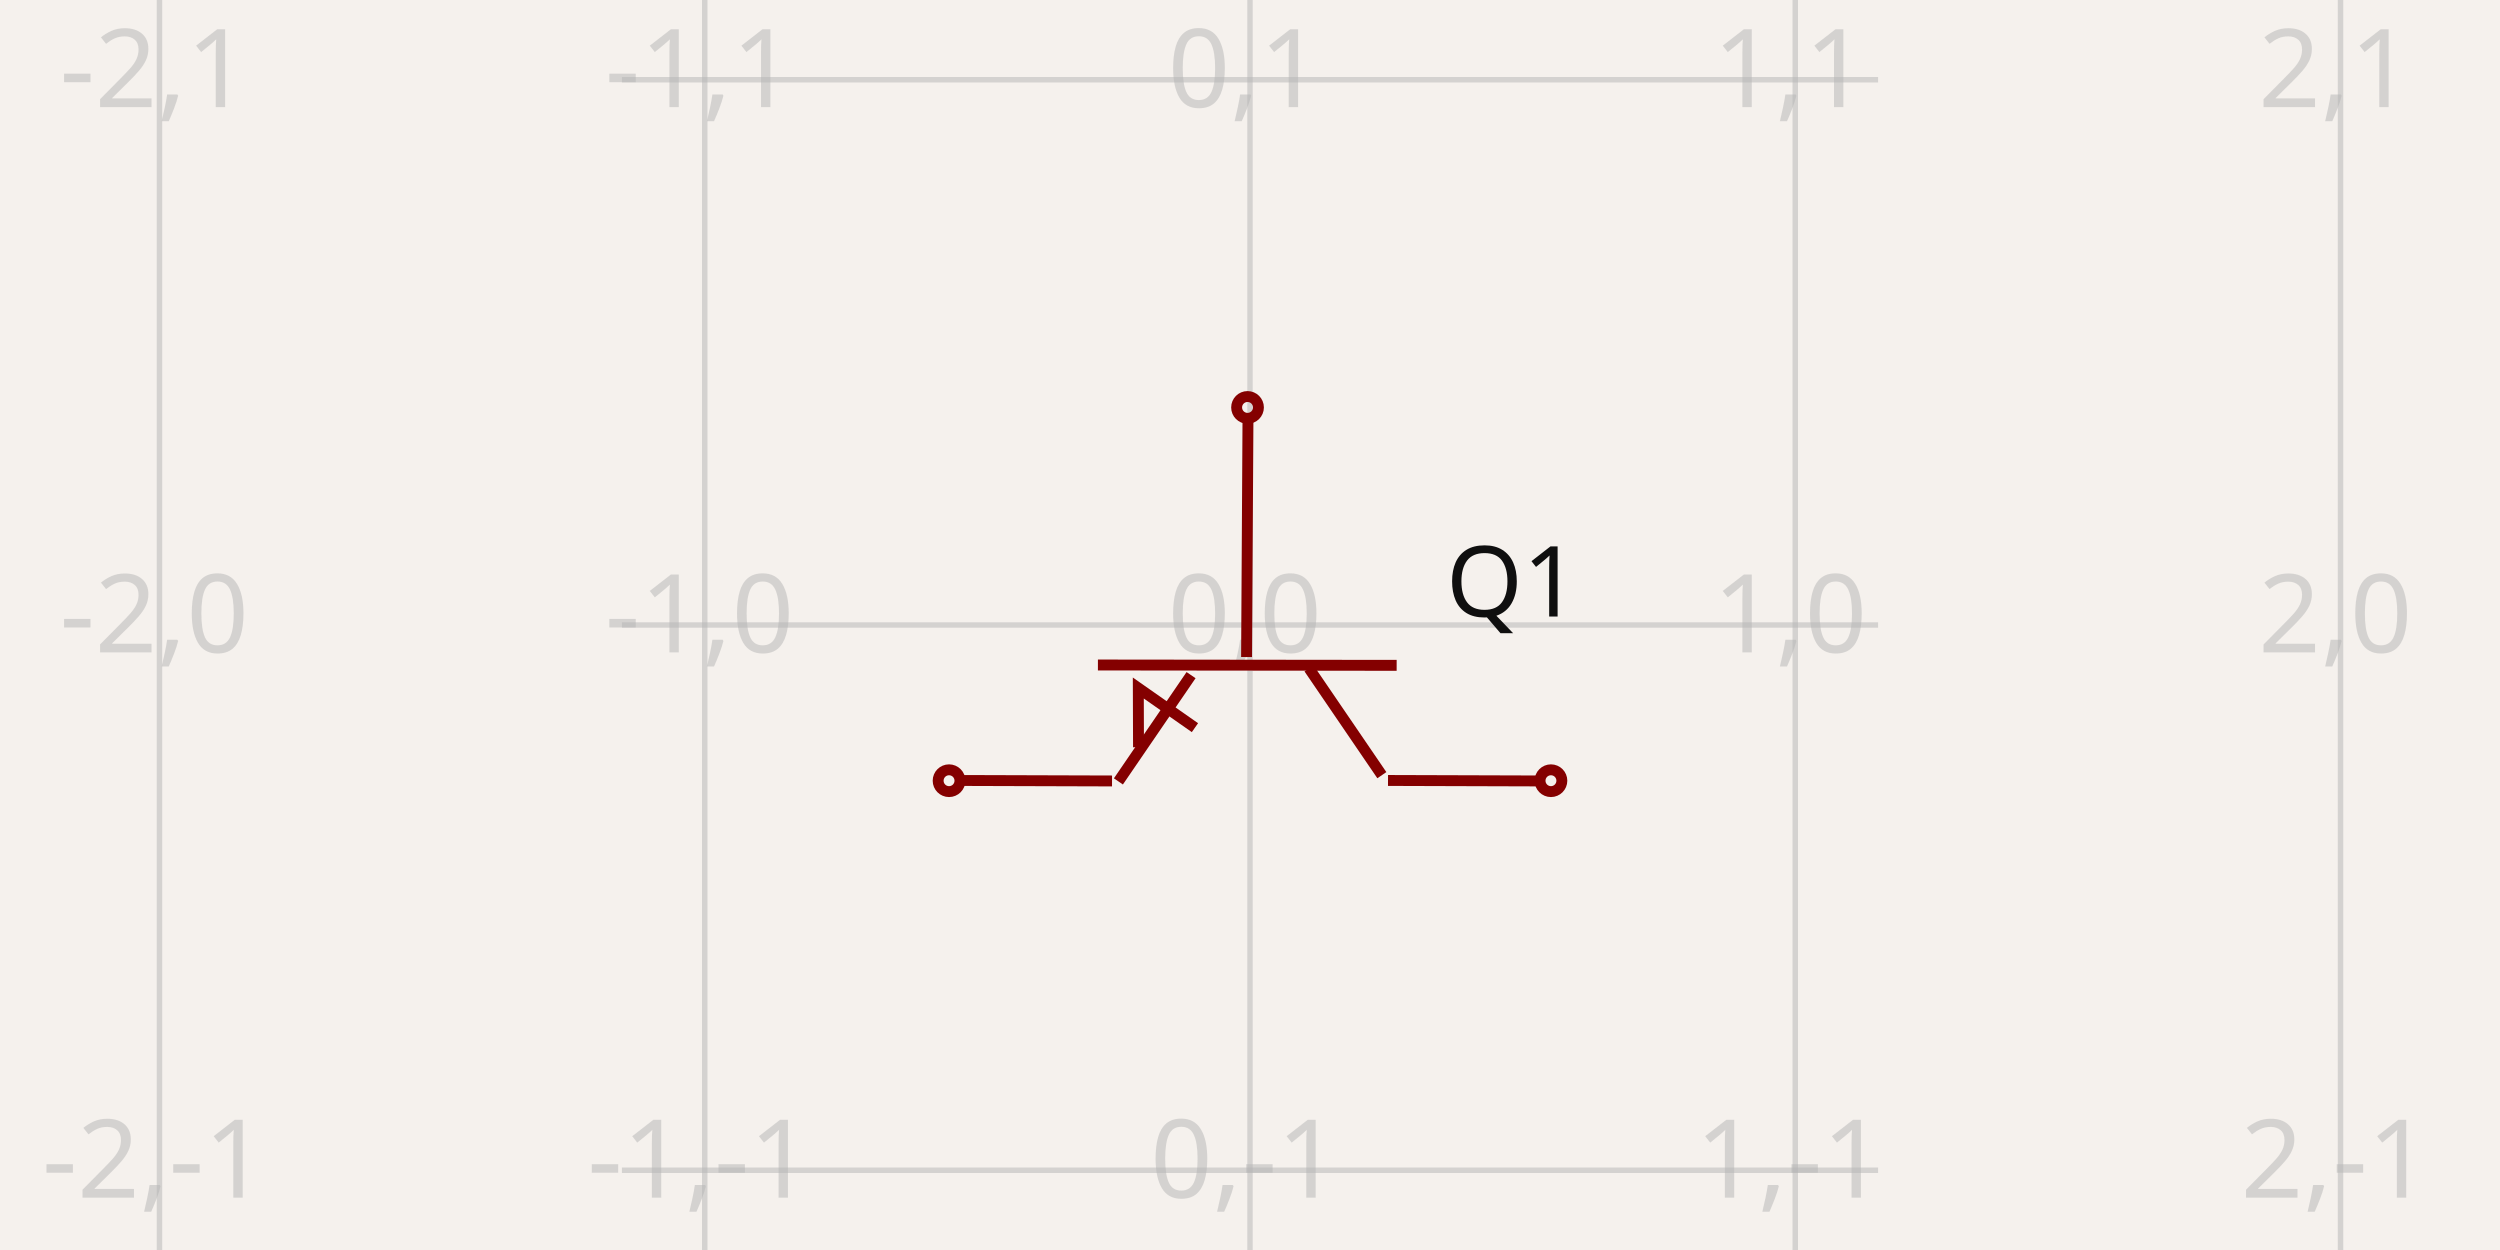
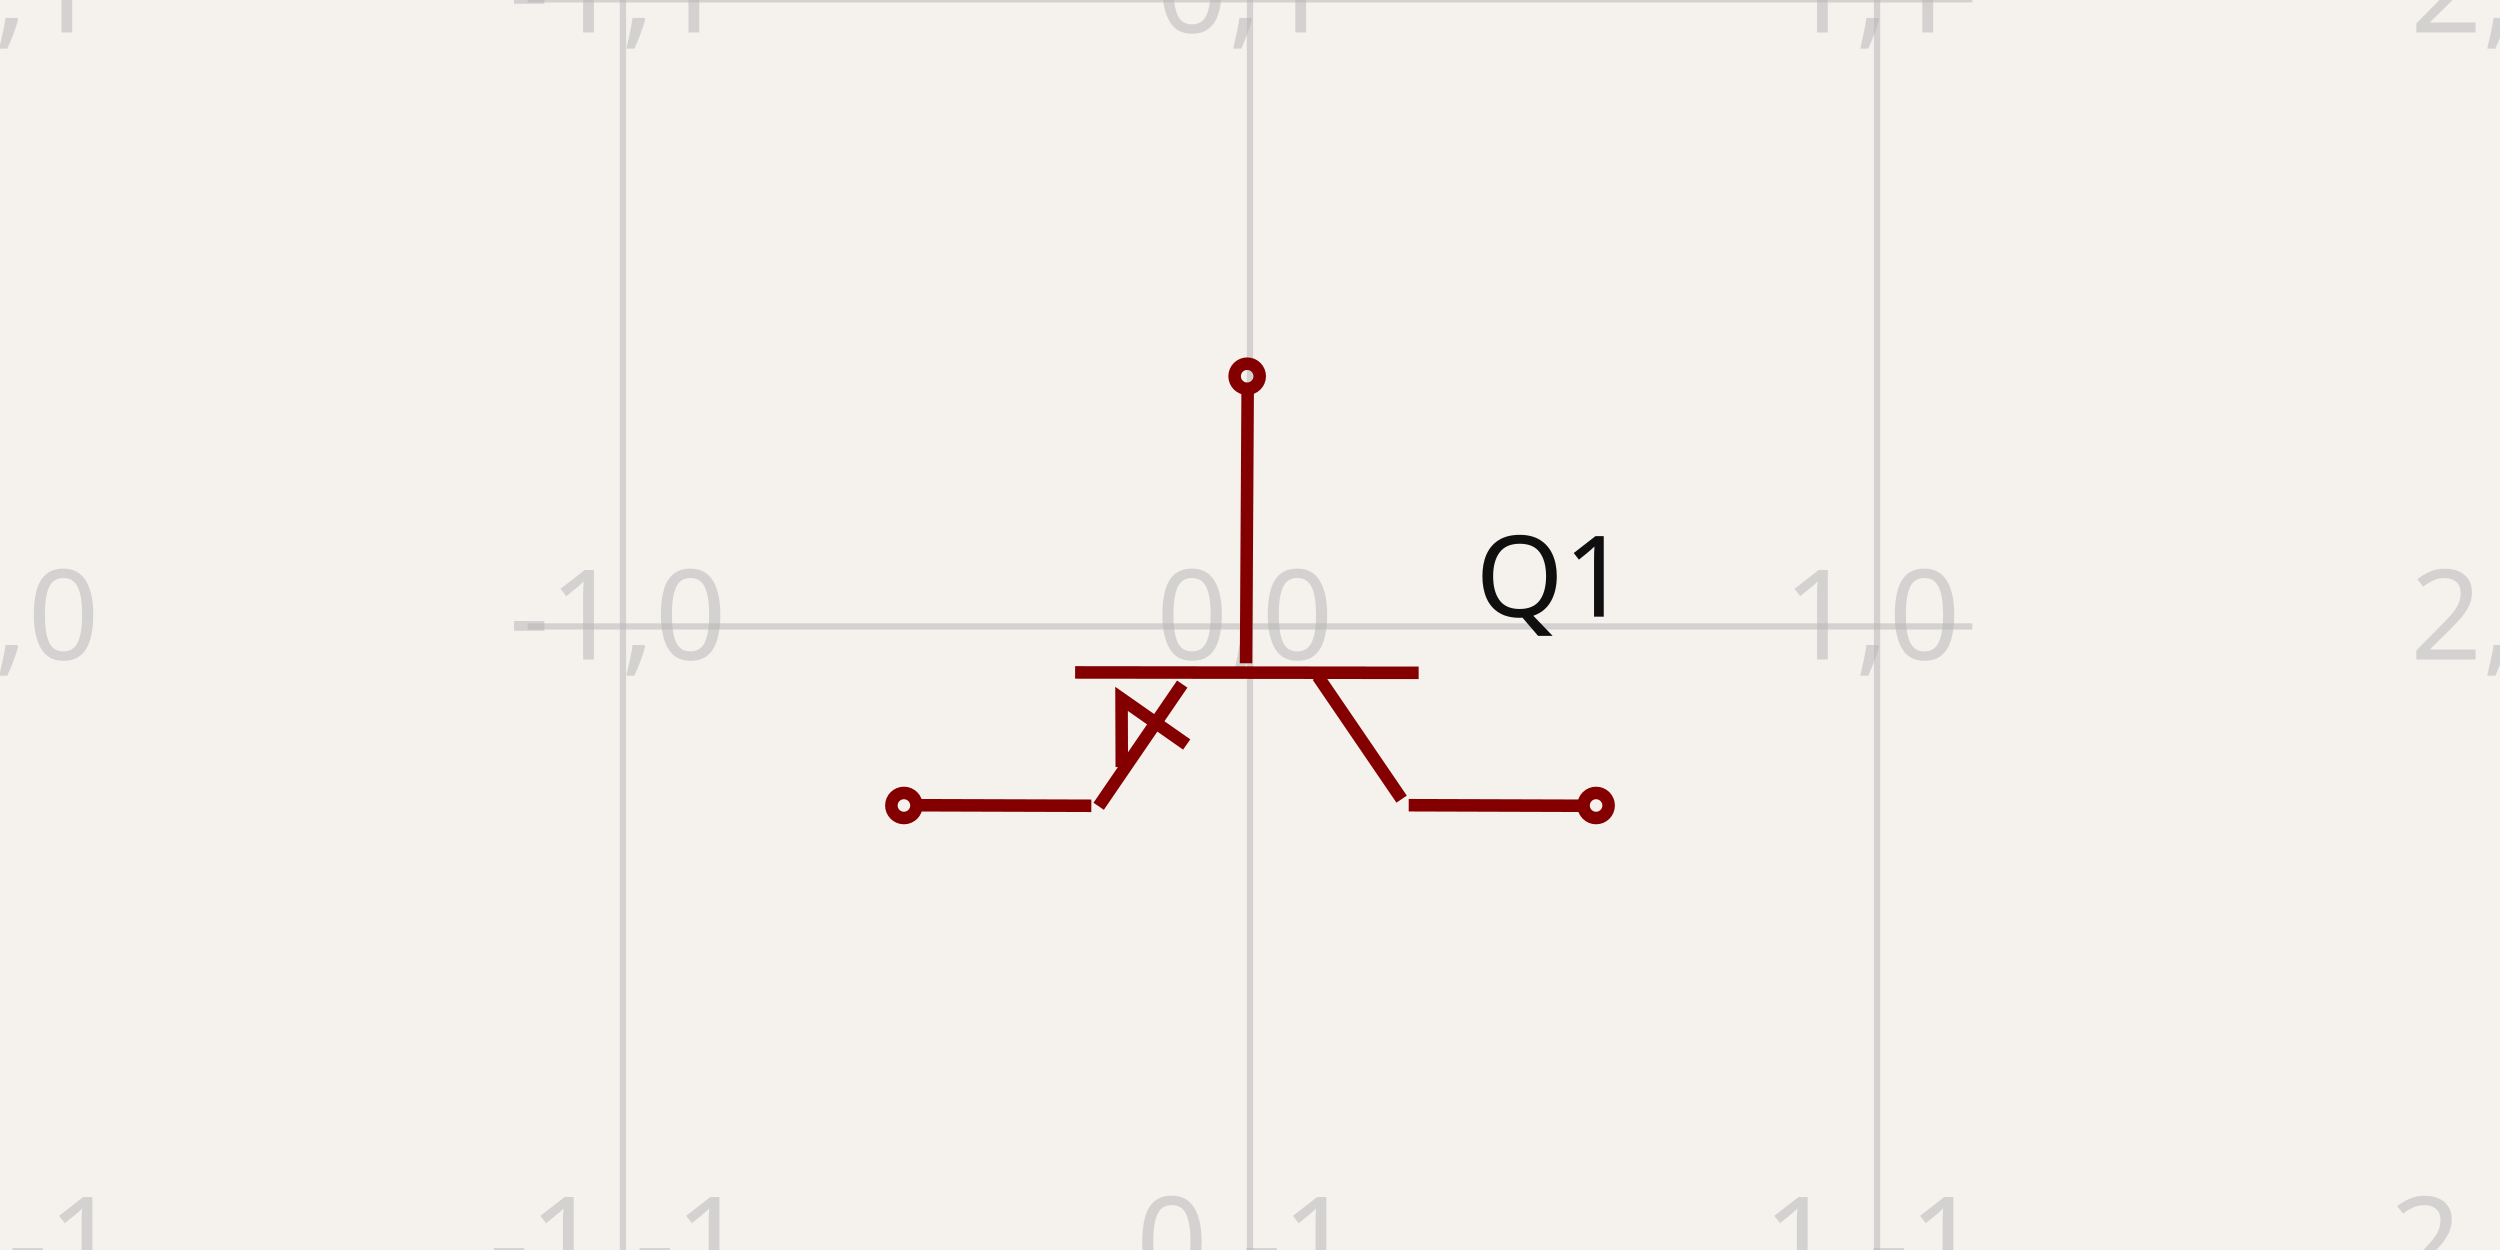
- <svg xmlns="http://www.w3.org/2000/svg" width="1200" height="600" style="background-color: rgb(245, 241, 237)" data-real-to-screen-transform="matrix(261.7287192938,0,0,-261.7287192938,600,300)">
+ <svg xmlns="http://www.w3.org/2000/svg" width="1200" height="600" style="background-color: rgb(245, 241, 237)" data-real-to-screen-transform="matrix(300.9838539277,0,0,-300.9838539277,600,300.6858030109)">
  <style>
              .boundary { fill: rgb(245, 241, 237); }
              .schematic-boundary { fill: none; stroke: #fff; }
              .component { fill: none; stroke: rgb(132, 0, 0); }
              .chip { fill: rgb(255, 255, 194); stroke: rgb(132, 0, 0); }
              .component-pin { fill: none; stroke: rgb(132, 0, 0); }
              .trace:hover {
                filter: invert(1);
              }
              .trace:hover .trace-crossing-outline {
                opacity: 0;
              }
              .text { font-family: sans-serif; fill: rgb(0, 150, 0); }
              .pin-number { fill: rgb(169, 0, 0); }
              .port-label { fill: rgb(0, 100, 100); }
              .component-name { fill: rgb(0, 100, 100); }
            </style>
  <rect class="boundary" x="0" y="0" width="1200" height="600" />
  <g class="grid">
-     <line x1="76.543" y1="600" x2="76.543" y2="-4.4224179873708636e-11" stroke="rgb(181, 181, 181)" stroke-width="2.617" stroke-opacity="0.5" />
-     <line x1="338.271" y1="600" x2="338.271" y2="-4.4224179873708636e-11" stroke="rgb(181, 181, 181)" stroke-width="2.617" stroke-opacity="0.5" />
-     <line x1="600" y1="600" x2="600" y2="-4.4224179873708636e-11" stroke="rgb(181, 181, 181)" stroke-width="2.617" stroke-opacity="0.5" />
-     <line x1="861.729" y1="600" x2="861.729" y2="-4.4224179873708636e-11" stroke="rgb(181, 181, 181)" stroke-width="2.617" stroke-opacity="0.5" />
-     <line x1="1123.457" y1="600" x2="1123.457" y2="-4.4224179873708636e-11" stroke="rgb(181, 181, 181)" stroke-width="2.617" stroke-opacity="0.5" />
-     <line x1="298.508" y1="823.457" x2="901.492" y2="823.457" stroke="rgb(181, 181, 181)" stroke-width="2.617" stroke-opacity="0.5" />
-     <line x1="298.508" y1="561.729" x2="901.492" y2="561.729" stroke="rgb(181, 181, 181)" stroke-width="2.617" stroke-opacity="0.5" />
-     <line x1="298.508" y1="300" x2="901.492" y2="300" stroke="rgb(181, 181, 181)" stroke-width="2.617" stroke-opacity="0.5" />
-     <line x1="298.508" y1="38.271" x2="901.492" y2="38.271" stroke="rgb(181, 181, 181)" stroke-width="2.617" stroke-opacity="0.5" />
-     <line x1="298.508" y1="-223.457" x2="901.492" y2="-223.457" stroke="rgb(181, 181, 181)" stroke-width="2.617" stroke-opacity="0.5" />
-     <text x="74.043" y="818.457" fill="rgb(181, 181, 181)" font-size="52.346" fill-opacity="0.5" text-anchor="middle" dominant-baseline="middle" font-family="sans-serif">-2,-2</text>
-     <text x="74.043" y="556.729" fill="rgb(181, 181, 181)" font-size="52.346" fill-opacity="0.5" text-anchor="middle" dominant-baseline="middle" font-family="sans-serif">-2,-1</text>
-     <text x="74.043" y="295" fill="rgb(181, 181, 181)" font-size="52.346" fill-opacity="0.5" text-anchor="middle" dominant-baseline="middle" font-family="sans-serif">-2,0</text>
-     <text x="74.043" y="33.271" fill="rgb(181, 181, 181)" font-size="52.346" fill-opacity="0.5" text-anchor="middle" dominant-baseline="middle" font-family="sans-serif">-2,1</text>
-     <text x="74.043" y="-228.457" fill="rgb(181, 181, 181)" font-size="52.346" fill-opacity="0.5" text-anchor="middle" dominant-baseline="middle" font-family="sans-serif">-2,2</text>
-     <text x="335.771" y="818.457" fill="rgb(181, 181, 181)" font-size="52.346" fill-opacity="0.5" text-anchor="middle" dominant-baseline="middle" font-family="sans-serif">-1,-2</text>
-     <text x="335.771" y="556.729" fill="rgb(181, 181, 181)" font-size="52.346" fill-opacity="0.5" text-anchor="middle" dominant-baseline="middle" font-family="sans-serif">-1,-1</text>
-     <text x="335.771" y="295" fill="rgb(181, 181, 181)" font-size="52.346" fill-opacity="0.5" text-anchor="middle" dominant-baseline="middle" font-family="sans-serif">-1,0</text>
-     <text x="335.771" y="33.271" fill="rgb(181, 181, 181)" font-size="52.346" fill-opacity="0.5" text-anchor="middle" dominant-baseline="middle" font-family="sans-serif">-1,1</text>
-     <text x="335.771" y="-228.457" fill="rgb(181, 181, 181)" font-size="52.346" fill-opacity="0.5" text-anchor="middle" dominant-baseline="middle" font-family="sans-serif">-1,2</text>
-     <text x="597.5" y="818.457" fill="rgb(181, 181, 181)" font-size="52.346" fill-opacity="0.5" text-anchor="middle" dominant-baseline="middle" font-family="sans-serif">0,-2</text>
-     <text x="597.5" y="556.729" fill="rgb(181, 181, 181)" font-size="52.346" fill-opacity="0.5" text-anchor="middle" dominant-baseline="middle" font-family="sans-serif">0,-1</text>
-     <text x="597.5" y="295" fill="rgb(181, 181, 181)" font-size="52.346" fill-opacity="0.5" text-anchor="middle" dominant-baseline="middle" font-family="sans-serif">0,0</text>
-     <text x="597.5" y="33.271" fill="rgb(181, 181, 181)" font-size="52.346" fill-opacity="0.5" text-anchor="middle" dominant-baseline="middle" font-family="sans-serif">0,1</text>
-     <text x="597.5" y="-228.457" fill="rgb(181, 181, 181)" font-size="52.346" fill-opacity="0.5" text-anchor="middle" dominant-baseline="middle" font-family="sans-serif">0,2</text>
-     <text x="859.229" y="818.457" fill="rgb(181, 181, 181)" font-size="52.346" fill-opacity="0.5" text-anchor="middle" dominant-baseline="middle" font-family="sans-serif">1,-2</text>
-     <text x="859.229" y="556.729" fill="rgb(181, 181, 181)" font-size="52.346" fill-opacity="0.5" text-anchor="middle" dominant-baseline="middle" font-family="sans-serif">1,-1</text>
-     <text x="859.229" y="295" fill="rgb(181, 181, 181)" font-size="52.346" fill-opacity="0.5" text-anchor="middle" dominant-baseline="middle" font-family="sans-serif">1,0</text>
-     <text x="859.229" y="33.271" fill="rgb(181, 181, 181)" font-size="52.346" fill-opacity="0.5" text-anchor="middle" dominant-baseline="middle" font-family="sans-serif">1,1</text>
-     <text x="859.229" y="-228.457" fill="rgb(181, 181, 181)" font-size="52.346" fill-opacity="0.5" text-anchor="middle" dominant-baseline="middle" font-family="sans-serif">1,2</text>
-     <text x="1120.957" y="818.457" fill="rgb(181, 181, 181)" font-size="52.346" fill-opacity="0.5" text-anchor="middle" dominant-baseline="middle" font-family="sans-serif">2,-2</text>
-     <text x="1120.957" y="556.729" fill="rgb(181, 181, 181)" font-size="52.346" fill-opacity="0.5" text-anchor="middle" dominant-baseline="middle" font-family="sans-serif">2,-1</text>
-     <text x="1120.957" y="295" fill="rgb(181, 181, 181)" font-size="52.346" fill-opacity="0.5" text-anchor="middle" dominant-baseline="middle" font-family="sans-serif">2,0</text>
-     <text x="1120.957" y="33.271" fill="rgb(181, 181, 181)" font-size="52.346" fill-opacity="0.5" text-anchor="middle" dominant-baseline="middle" font-family="sans-serif">2,1</text>
-     <text x="1120.957" y="-228.457" fill="rgb(181, 181, 181)" font-size="52.346" fill-opacity="0.5" text-anchor="middle" dominant-baseline="middle" font-family="sans-serif">2,2</text>
+     <line x1="-1.968" y1="600" x2="-1.968" y2="-3.68913788406644e-11" stroke="rgb(181, 181, 181)" stroke-width="3.01" stroke-opacity="0.5" />
+     <line x1="299.016" y1="600" x2="299.016" y2="-3.68913788406644e-11" stroke="rgb(181, 181, 181)" stroke-width="3.01" stroke-opacity="0.5" />
+     <line x1="600" y1="600" x2="600" y2="-3.68913788406644e-11" stroke="rgb(181, 181, 181)" stroke-width="3.01" stroke-opacity="0.5" />
+     <line x1="900.984" y1="600" x2="900.984" y2="-3.68913788406644e-11" stroke="rgb(181, 181, 181)" stroke-width="3.01" stroke-opacity="0.5" />
+     <line x1="1201.968" y1="600" x2="1201.968" y2="-3.68913788406644e-11" stroke="rgb(181, 181, 181)" stroke-width="3.01" stroke-opacity="0.5" />
+     <line x1="253.289" y1="601.67" x2="946.711" y2="601.67" stroke="rgb(181, 181, 181)" stroke-width="3.01" stroke-opacity="0.5" />
+     <line x1="253.289" y1="300.686" x2="946.711" y2="300.686" stroke="rgb(181, 181, 181)" stroke-width="3.01" stroke-opacity="0.5" />
+     <line x1="253.289" y1="-0.298" x2="946.711" y2="-0.298" stroke="rgb(181, 181, 181)" stroke-width="3.01" stroke-opacity="0.5" />
+     <text x="-4.468" y="596.67" fill="rgb(181, 181, 181)" font-size="60.197" fill-opacity="0.5" text-anchor="middle" dominant-baseline="middle" font-family="sans-serif">-2,-1</text>
+     <text x="-4.468" y="295.686" fill="rgb(181, 181, 181)" font-size="60.197" fill-opacity="0.5" text-anchor="middle" dominant-baseline="middle" font-family="sans-serif">-2,0</text>
+     <text x="-4.468" y="-5.298" fill="rgb(181, 181, 181)" font-size="60.197" fill-opacity="0.5" text-anchor="middle" dominant-baseline="middle" font-family="sans-serif">-2,1</text>
+     <text x="296.516" y="596.67" fill="rgb(181, 181, 181)" font-size="60.197" fill-opacity="0.5" text-anchor="middle" dominant-baseline="middle" font-family="sans-serif">-1,-1</text>
+     <text x="296.516" y="295.686" fill="rgb(181, 181, 181)" font-size="60.197" fill-opacity="0.5" text-anchor="middle" dominant-baseline="middle" font-family="sans-serif">-1,0</text>
+     <text x="296.516" y="-5.298" fill="rgb(181, 181, 181)" font-size="60.197" fill-opacity="0.5" text-anchor="middle" dominant-baseline="middle" font-family="sans-serif">-1,1</text>
+     <text x="597.5" y="596.67" fill="rgb(181, 181, 181)" font-size="60.197" fill-opacity="0.5" text-anchor="middle" dominant-baseline="middle" font-family="sans-serif">0,-1</text>
+     <text x="597.5" y="295.686" fill="rgb(181, 181, 181)" font-size="60.197" fill-opacity="0.5" text-anchor="middle" dominant-baseline="middle" font-family="sans-serif">0,0</text>
+     <text x="597.5" y="-5.298" fill="rgb(181, 181, 181)" font-size="60.197" fill-opacity="0.5" text-anchor="middle" dominant-baseline="middle" font-family="sans-serif">0,1</text>
+     <text x="898.484" y="596.67" fill="rgb(181, 181, 181)" font-size="60.197" fill-opacity="0.5" text-anchor="middle" dominant-baseline="middle" font-family="sans-serif">1,-1</text>
+     <text x="898.484" y="295.686" fill="rgb(181, 181, 181)" font-size="60.197" fill-opacity="0.5" text-anchor="middle" dominant-baseline="middle" font-family="sans-serif">1,0</text>
+     <text x="898.484" y="-5.298" fill="rgb(181, 181, 181)" font-size="60.197" fill-opacity="0.5" text-anchor="middle" dominant-baseline="middle" font-family="sans-serif">1,1</text>
+     <text x="1199.468" y="596.67" fill="rgb(181, 181, 181)" font-size="60.197" fill-opacity="0.5" text-anchor="middle" dominant-baseline="middle" font-family="sans-serif">2,-1</text>
+     <text x="1199.468" y="295.686" fill="rgb(181, 181, 181)" font-size="60.197" fill-opacity="0.5" text-anchor="middle" dominant-baseline="middle" font-family="sans-serif">2,0</text>
+     <text x="1199.468" y="-5.298" fill="rgb(181, 181, 181)" font-size="60.197" fill-opacity="0.5" text-anchor="middle" dominant-baseline="middle" font-family="sans-serif">2,1</text>
  </g>
  <g data-circuit-json-type="schematic_component" data-schematic-component-id="schematic_component_0">
-     <rect class="component-overlay" x="459.271" y="199.21" width="281.477" height="175.868" fill="transparent" />
-     <path d="M 599.039 199.21 L 598.352 315.38" stroke="rgb(132, 0, 0)" fill="none" stroke-width="5.235px" />
-     <path d="M 670.393 319.369 L 526.998 319.199" stroke="rgb(132, 0, 0)" fill="none" stroke-width="5.235px" />
-     <path d="M 663.287 372.084 L 628.326 320.823" stroke="rgb(132, 0, 0)" fill="none" stroke-width="5.235px" />
-     <path d="M 536.832 375.078 L 571.713 324.065" stroke="rgb(132, 0, 0)" fill="none" stroke-width="5.235px" />
-     <path d="M 666.246 374.624 L 740.748 374.86" stroke="rgb(132, 0, 0)" fill="none" stroke-width="5.235px" />
-     <path d="M 459.271 374.624 L 533.773 374.86" stroke="rgb(132, 0, 0)" fill="none" stroke-width="5.235px" />
-     <path d="M 573.572 349.279 L 546.388 330.245 L 546.485 358.695" stroke="rgb(132, 0, 0)" fill="none" stroke-width="5.235px" />
-     <text x="694.135" y="279.579" fill="rgb(15, 15, 15)" font-family="sans-serif" text-anchor="start" dominant-baseline="middle" font-size="47.111px">Q1</text>
-     <text x="491.912" y="282.226" fill="rgb(15, 15, 15)" font-family="sans-serif" text-anchor="end" dominant-baseline="middle" font-size="47.111px" />
-     <circle cx="744.455" cy="374.739" r="5.235px" stroke-width="5.235px" fill="none" stroke="rgb(132, 0, 0)" />
-     <circle cx="455.545" cy="374.739" r="5.235px" stroke-width="5.235px" fill="none" stroke="rgb(132, 0, 0)" />
-     <circle cx="598.815" cy="195.568" r="5.235px" stroke-width="5.235px" fill="none" stroke="rgb(132, 0, 0)" />
+     <rect class="component-overlay" x="438.164" y="184.779" width="323.694" height="202.246" fill="transparent" />
+     <path d="M 598.894 184.779 L 598.105 318.372" stroke="rgb(132, 0, 0)" fill="none" stroke-width="6.02px" />
+     <path d="M 680.95 322.96 L 516.049 322.764" stroke="rgb(132, 0, 0)" fill="none" stroke-width="6.02px" />
+     <path d="M 672.779 383.581 L 632.574 324.632" stroke="rgb(132, 0, 0)" fill="none" stroke-width="6.02px" />
+     <path d="M 527.358 387.025 L 567.471 328.36" stroke="rgb(132, 0, 0)" fill="none" stroke-width="6.02px" />
+     <path d="M 676.182 386.502 L 761.858 386.773" stroke="rgb(132, 0, 0)" fill="none" stroke-width="6.02px" />
+     <path d="M 438.164 386.502 L 523.84 386.773" stroke="rgb(132, 0, 0)" fill="none" stroke-width="6.02px" />
+     <path d="M 569.608 357.356 L 538.347 335.467 L 538.459 368.184" stroke="rgb(132, 0, 0)" fill="none" stroke-width="6.02px" />
+     <text x="708.253" y="277.202" fill="rgb(15, 15, 15)" font-family="sans-serif" text-anchor="start" dominant-baseline="middle" font-size="54.177px">Q1</text>
+     <text x="475.7" y="280.246" fill="rgb(15, 15, 15)" font-family="sans-serif" text-anchor="end" dominant-baseline="middle" font-size="54.177px" />
+     <circle cx="766.121" cy="386.635" r="6.02px" stroke-width="6.02px" fill="none" stroke="rgb(132, 0, 0)" />
+     <circle cx="433.879" cy="386.635" r="6.02px" stroke-width="6.02px" fill="none" stroke="rgb(132, 0, 0)" />
+     <circle cx="598.638" cy="180.59" r="6.02px" stroke-width="6.02px" fill="none" stroke="rgb(132, 0, 0)" />
  </g>
</svg>
